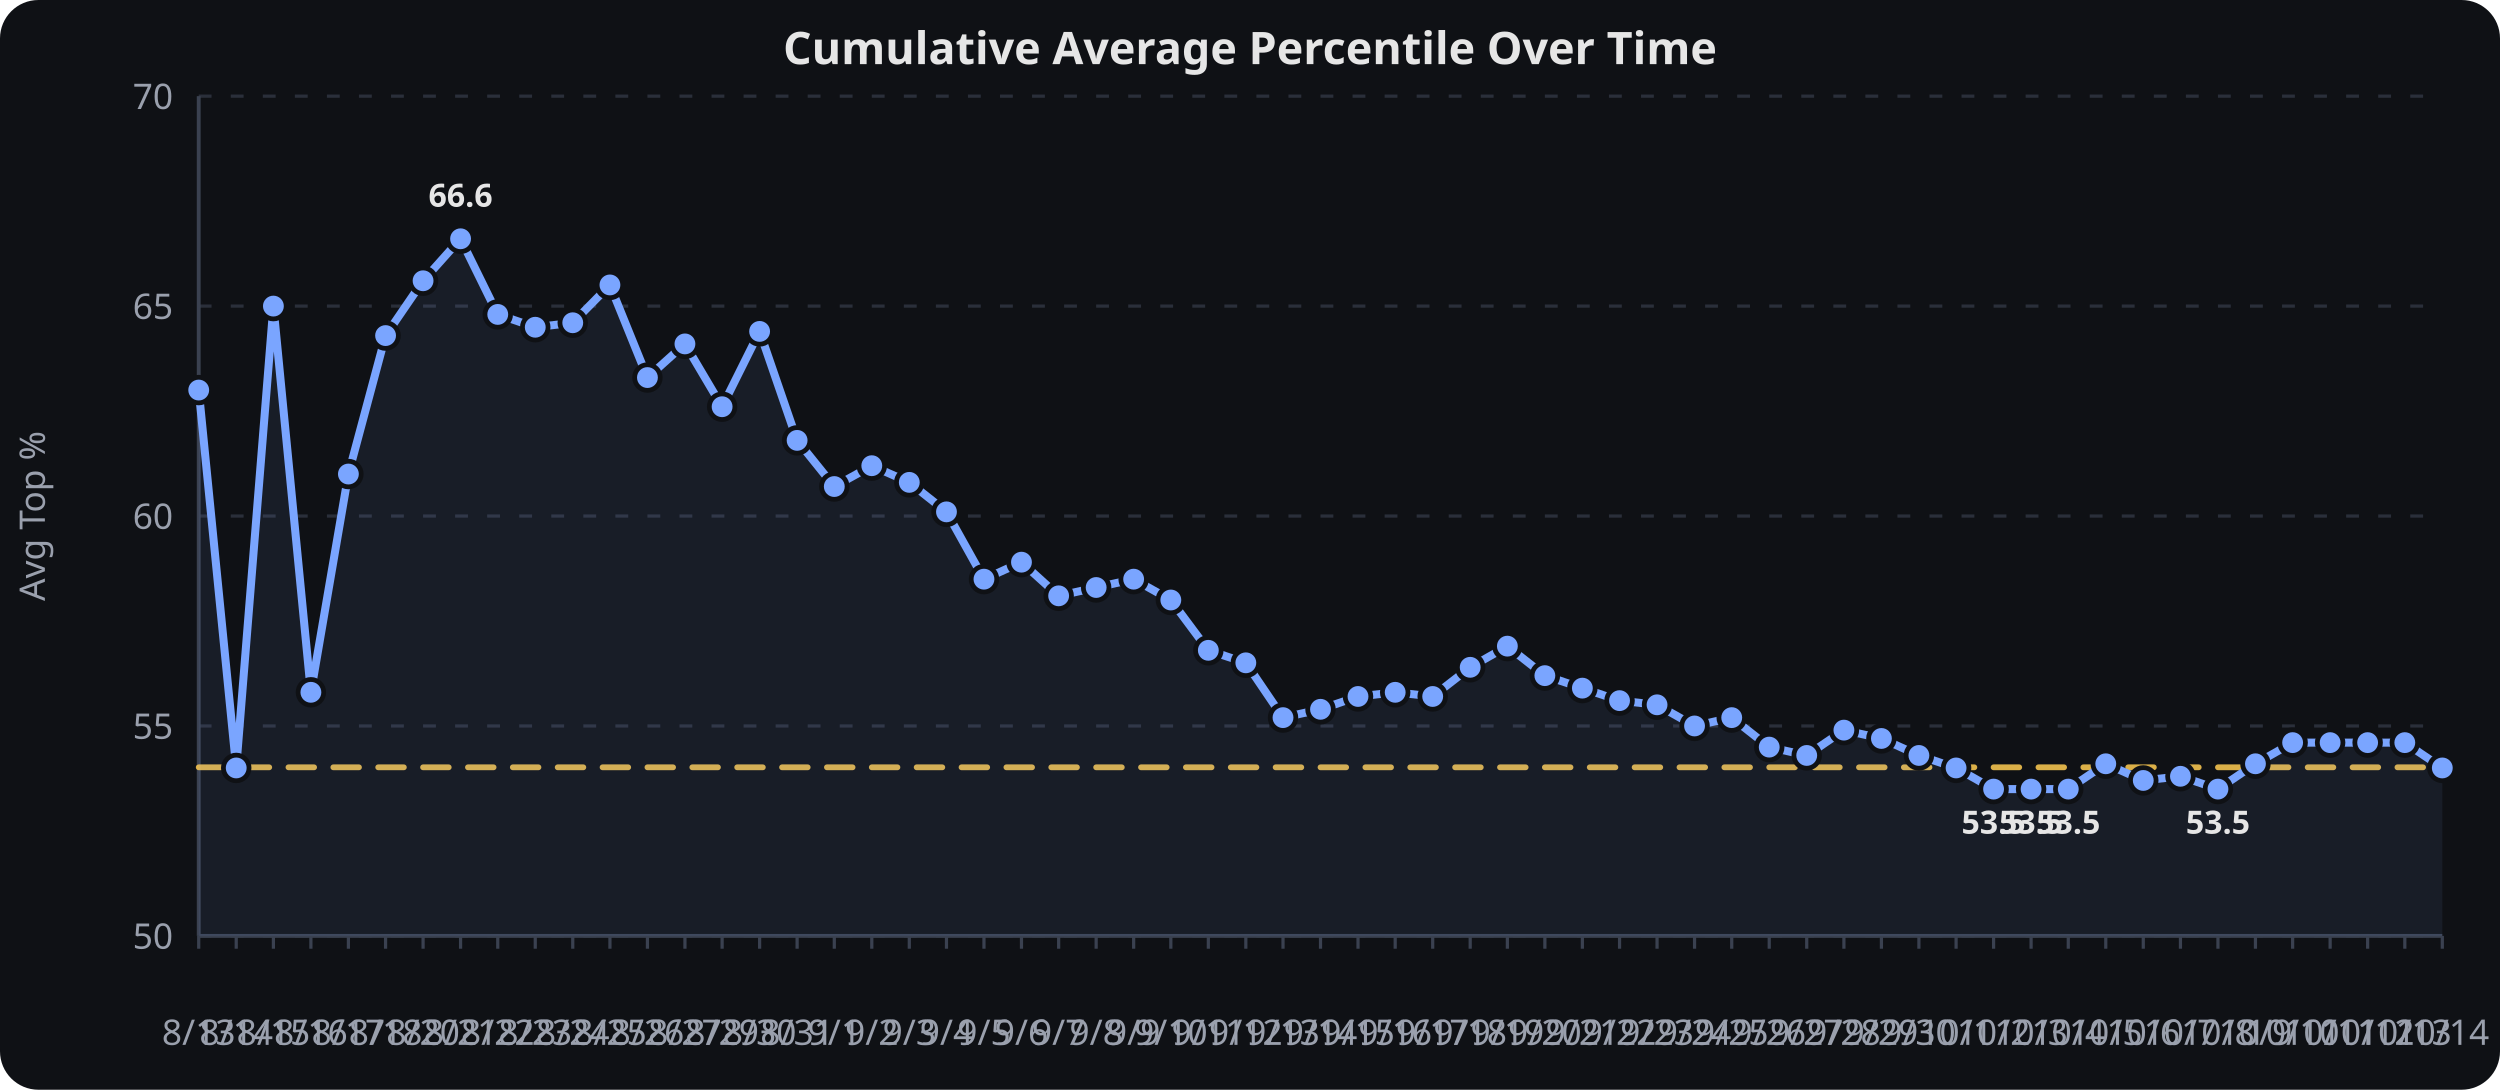
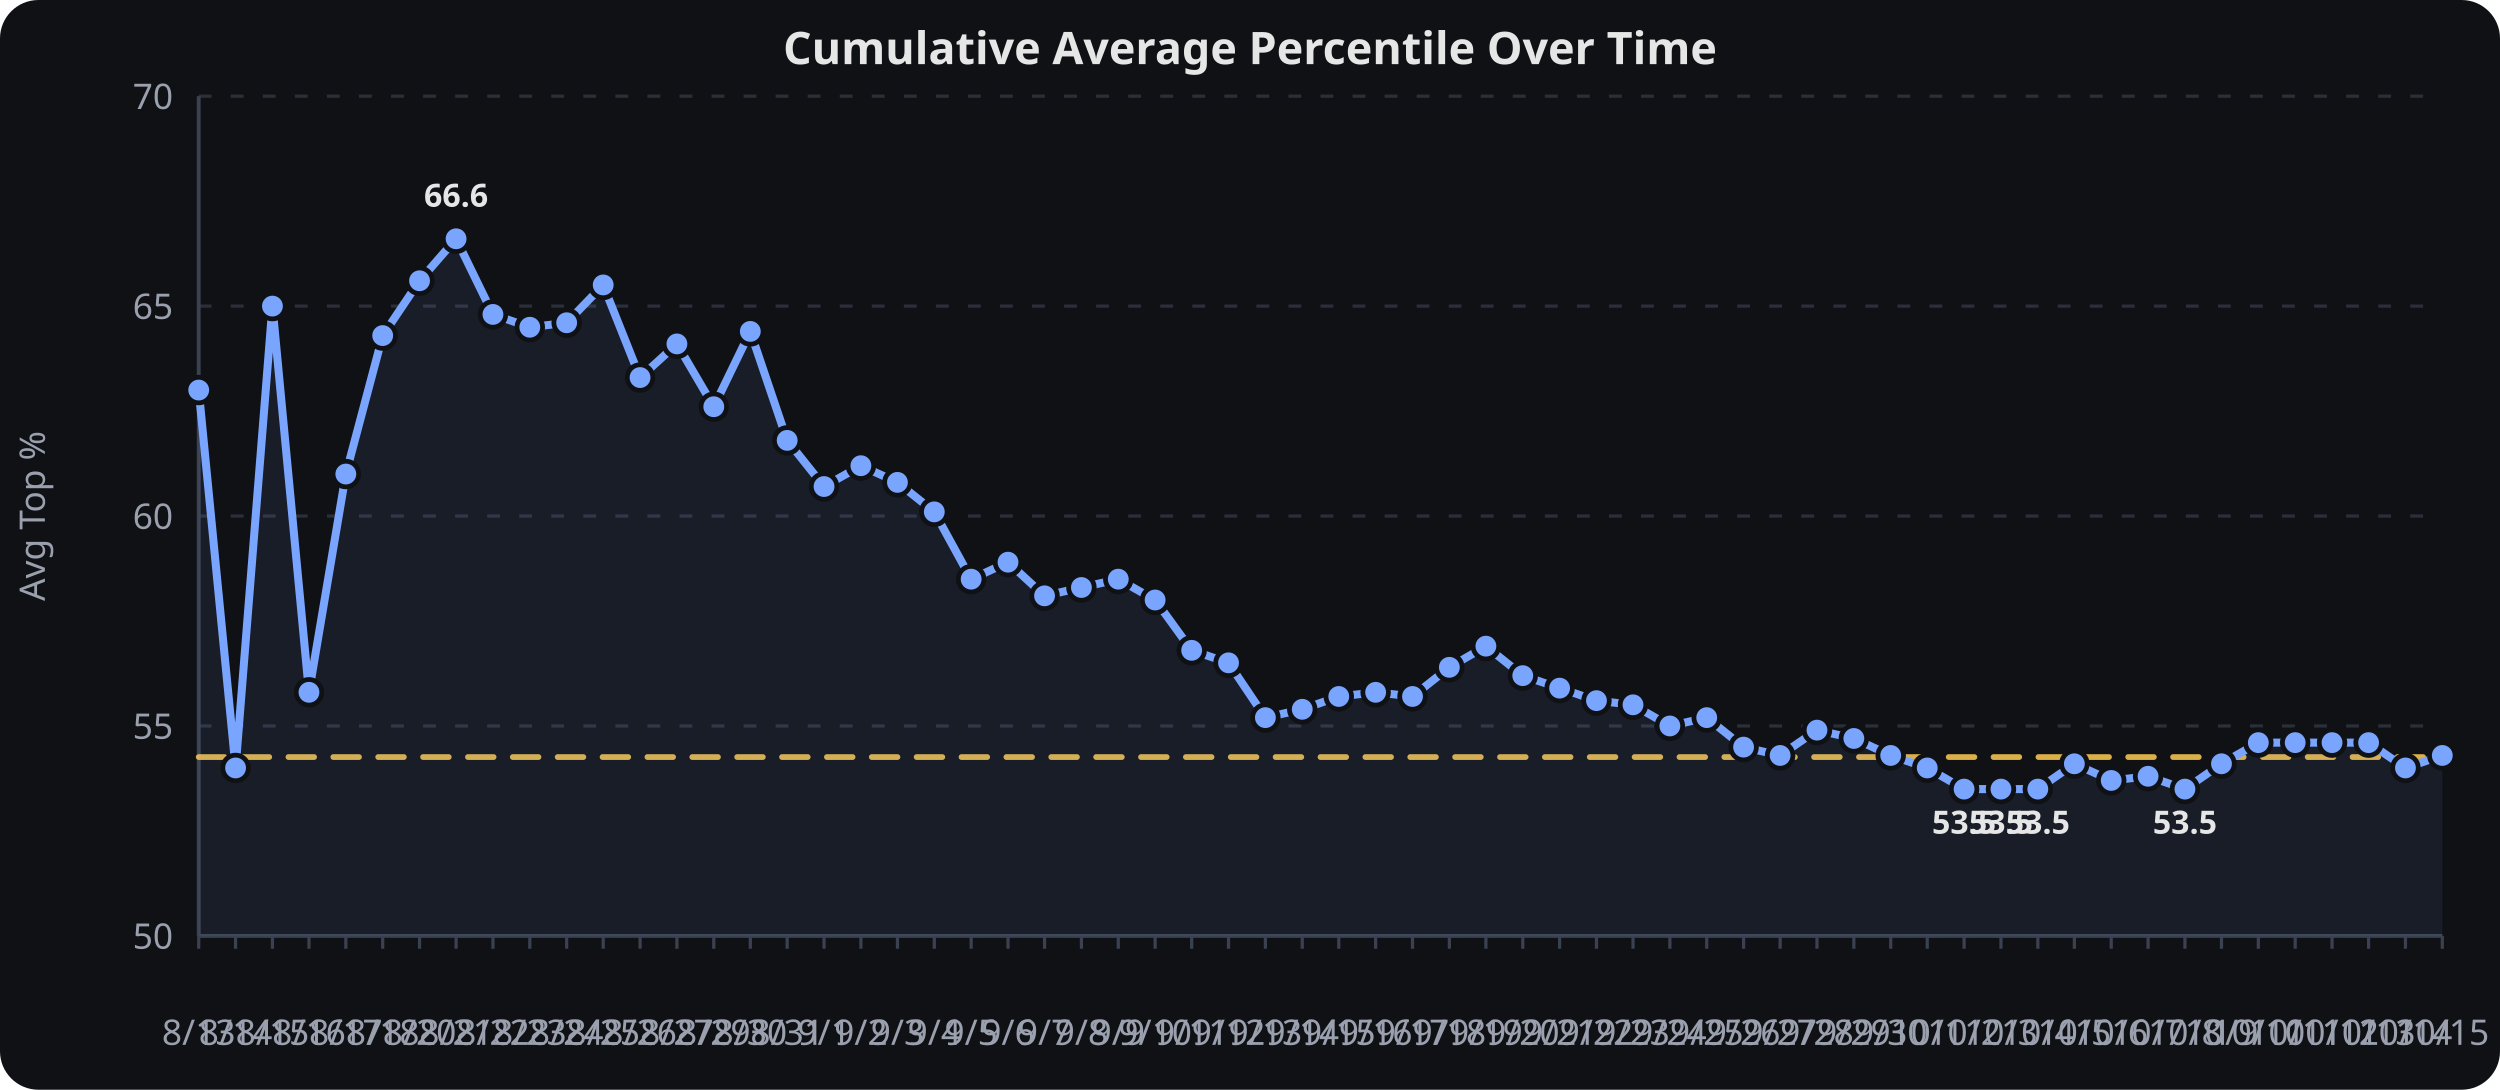
<svg xmlns="http://www.w3.org/2000/svg" viewBox="0 0 780 340" width="100%" height="340" role="img" aria-label="Cumulative Average Percentile Over Time">
  <rect width="780" height="340" fill="#0f1115" rx="12" />
  <text x="390.0" y="20" text-anchor="middle" font-family="sans-serif" font-size="14" font-weight="600" fill="#e6e6e6">Cumulative Average Percentile Over Time</text>
  <line x1="62" x2="762" y1="292.0" y2="292.0" stroke="#2a2f3a" stroke-width="1" stroke-dasharray="4 6" />
  <text x="54" y="296.0" text-anchor="end" font-family="sans-serif" font-size="11" fill="#9aa0ad">50</text>
  <line x1="62" x2="762" y1="226.5" y2="226.5" stroke="#2a2f3a" stroke-width="1" stroke-dasharray="4 6" />
  <text x="54" y="230.5" text-anchor="end" font-family="sans-serif" font-size="11" fill="#9aa0ad">55</text>
  <line x1="62" x2="762" y1="161.0" y2="161.0" stroke="#2a2f3a" stroke-width="1" stroke-dasharray="4 6" />
  <text x="54" y="165.0" text-anchor="end" font-family="sans-serif" font-size="11" fill="#9aa0ad">60</text>
  <line x1="62" x2="762" y1="95.5" y2="95.5" stroke="#2a2f3a" stroke-width="1" stroke-dasharray="4 6" />
  <text x="54" y="99.5" text-anchor="end" font-family="sans-serif" font-size="11" fill="#9aa0ad">65</text>
  <line x1="62" x2="762" y1="30.0" y2="30.0" stroke="#2a2f3a" stroke-width="1" stroke-dasharray="4 6" />
  <text x="54" y="34.0" text-anchor="end" font-family="sans-serif" font-size="11" fill="#9aa0ad">70</text>
  <line x1="62.0" x2="62.0" y1="292" y2="296" stroke="#3a4150" stroke-width="1" />
  <text x="62.0" y="326" text-anchor="middle" font-family="sans-serif" font-size="11" fill="#9aa0ad">8/13</text>
-   <line x1="73.7" x2="73.7" y1="292" y2="296" stroke="#3a4150" stroke-width="1" />
-   <text x="73.7" y="326" text-anchor="middle" font-family="sans-serif" font-size="11" fill="#9aa0ad">8/14</text>
-   <line x1="85.3" x2="85.3" y1="292" y2="296" stroke="#3a4150" stroke-width="1" />
-   <text x="85.3" y="326" text-anchor="middle" font-family="sans-serif" font-size="11" fill="#9aa0ad">8/15</text>
-   <line x1="97.0" x2="97.0" y1="292" y2="296" stroke="#3a4150" stroke-width="1" />
-   <text x="97.0" y="326" text-anchor="middle" font-family="sans-serif" font-size="11" fill="#9aa0ad">8/16</text>
-   <line x1="108.7" x2="108.7" y1="292" y2="296" stroke="#3a4150" stroke-width="1" />
-   <text x="108.7" y="326" text-anchor="middle" font-family="sans-serif" font-size="11" fill="#9aa0ad">8/17</text>
-   <line x1="120.3" x2="120.3" y1="292" y2="296" stroke="#3a4150" stroke-width="1" />
-   <text x="120.3" y="326" text-anchor="middle" font-family="sans-serif" font-size="11" fill="#9aa0ad">8/18</text>
-   <line x1="132.0" x2="132.0" y1="292" y2="296" stroke="#3a4150" stroke-width="1" />
-   <text x="132.0" y="326" text-anchor="middle" font-family="sans-serif" font-size="11" fill="#9aa0ad">8/20</text>
-   <line x1="143.7" x2="143.7" y1="292" y2="296" stroke="#3a4150" stroke-width="1" />
-   <text x="143.7" y="326" text-anchor="middle" font-family="sans-serif" font-size="11" fill="#9aa0ad">8/21</text>
-   <line x1="155.3" x2="155.3" y1="292" y2="296" stroke="#3a4150" stroke-width="1" />
-   <text x="155.3" y="326" text-anchor="middle" font-family="sans-serif" font-size="11" fill="#9aa0ad">8/22</text>
-   <line x1="167.0" x2="167.0" y1="292" y2="296" stroke="#3a4150" stroke-width="1" />
-   <text x="167.0" y="326" text-anchor="middle" font-family="sans-serif" font-size="11" fill="#9aa0ad">8/23</text>
-   <line x1="178.7" x2="178.7" y1="292" y2="296" stroke="#3a4150" stroke-width="1" />
-   <text x="178.7" y="326" text-anchor="middle" font-family="sans-serif" font-size="11" fill="#9aa0ad">8/24</text>
-   <line x1="190.3" x2="190.3" y1="292" y2="296" stroke="#3a4150" stroke-width="1" />
-   <text x="190.3" y="326" text-anchor="middle" font-family="sans-serif" font-size="11" fill="#9aa0ad">8/25</text>
-   <line x1="202.0" x2="202.0" y1="292" y2="296" stroke="#3a4150" stroke-width="1" />
-   <text x="202.0" y="326" text-anchor="middle" font-family="sans-serif" font-size="11" fill="#9aa0ad">8/26</text>
-   <line x1="213.7" x2="213.7" y1="292" y2="296" stroke="#3a4150" stroke-width="1" />
-   <text x="213.7" y="326" text-anchor="middle" font-family="sans-serif" font-size="11" fill="#9aa0ad">8/27</text>
-   <line x1="225.3" x2="225.3" y1="292" y2="296" stroke="#3a4150" stroke-width="1" />
-   <text x="225.3" y="326" text-anchor="middle" font-family="sans-serif" font-size="11" fill="#9aa0ad">8/29</text>
-   <line x1="237.0" x2="237.0" y1="292" y2="296" stroke="#3a4150" stroke-width="1" />
-   <text x="237.0" y="326" text-anchor="middle" font-family="sans-serif" font-size="11" fill="#9aa0ad">8/30</text>
-   <line x1="248.7" x2="248.7" y1="292" y2="296" stroke="#3a4150" stroke-width="1" />
-   <text x="248.7" y="326" text-anchor="middle" font-family="sans-serif" font-size="11" fill="#9aa0ad">8/31</text>
-   <line x1="260.3" x2="260.3" y1="292" y2="296" stroke="#3a4150" stroke-width="1" />
-   <text x="260.3" y="326" text-anchor="middle" font-family="sans-serif" font-size="11" fill="#9aa0ad">9/1</text>
-   <line x1="272.0" x2="272.0" y1="292" y2="296" stroke="#3a4150" stroke-width="1" />
-   <text x="272.0" y="326" text-anchor="middle" font-family="sans-serif" font-size="11" fill="#9aa0ad">9/2</text>
-   <line x1="283.7" x2="283.7" y1="292" y2="296" stroke="#3a4150" stroke-width="1" />
-   <text x="283.7" y="326" text-anchor="middle" font-family="sans-serif" font-size="11" fill="#9aa0ad">9/3</text>
-   <line x1="295.3" x2="295.3" y1="292" y2="296" stroke="#3a4150" stroke-width="1" />
-   <text x="295.3" y="326" text-anchor="middle" font-family="sans-serif" font-size="11" fill="#9aa0ad">9/4</text>
-   <line x1="307.0" x2="307.0" y1="292" y2="296" stroke="#3a4150" stroke-width="1" />
-   <text x="307.0" y="326" text-anchor="middle" font-family="sans-serif" font-size="11" fill="#9aa0ad">9/5</text>
-   <line x1="318.7" x2="318.7" y1="292" y2="296" stroke="#3a4150" stroke-width="1" />
-   <text x="318.7" y="326" text-anchor="middle" font-family="sans-serif" font-size="11" fill="#9aa0ad">9/6</text>
-   <line x1="330.3" x2="330.3" y1="292" y2="296" stroke="#3a4150" stroke-width="1" />
-   <text x="330.3" y="326" text-anchor="middle" font-family="sans-serif" font-size="11" fill="#9aa0ad">9/7</text>
-   <line x1="342.0" x2="342.0" y1="292" y2="296" stroke="#3a4150" stroke-width="1" />
-   <text x="342.0" y="326" text-anchor="middle" font-family="sans-serif" font-size="11" fill="#9aa0ad">9/8</text>
-   <line x1="353.7" x2="353.7" y1="292" y2="296" stroke="#3a4150" stroke-width="1" />
-   <text x="353.7" y="326" text-anchor="middle" font-family="sans-serif" font-size="11" fill="#9aa0ad">9/9</text>
-   <line x1="365.3" x2="365.3" y1="292" y2="296" stroke="#3a4150" stroke-width="1" />
-   <text x="365.3" y="326" text-anchor="middle" font-family="sans-serif" font-size="11" fill="#9aa0ad">9/10</text>
-   <line x1="377.0" x2="377.0" y1="292" y2="296" stroke="#3a4150" stroke-width="1" />
-   <text x="377.0" y="326" text-anchor="middle" font-family="sans-serif" font-size="11" fill="#9aa0ad">9/11</text>
-   <line x1="388.7" x2="388.7" y1="292" y2="296" stroke="#3a4150" stroke-width="1" />
-   <text x="388.7" y="326" text-anchor="middle" font-family="sans-serif" font-size="11" fill="#9aa0ad">9/12</text>
-   <line x1="400.3" x2="400.3" y1="292" y2="296" stroke="#3a4150" stroke-width="1" />
-   <text x="400.3" y="326" text-anchor="middle" font-family="sans-serif" font-size="11" fill="#9aa0ad">9/13</text>
-   <line x1="412.0" x2="412.0" y1="292" y2="296" stroke="#3a4150" stroke-width="1" />
-   <text x="412.0" y="326" text-anchor="middle" font-family="sans-serif" font-size="11" fill="#9aa0ad">9/14</text>
-   <line x1="423.7" x2="423.7" y1="292" y2="296" stroke="#3a4150" stroke-width="1" />
-   <text x="423.7" y="326" text-anchor="middle" font-family="sans-serif" font-size="11" fill="#9aa0ad">9/15</text>
-   <line x1="435.3" x2="435.3" y1="292" y2="296" stroke="#3a4150" stroke-width="1" />
-   <text x="435.3" y="326" text-anchor="middle" font-family="sans-serif" font-size="11" fill="#9aa0ad">9/16</text>
-   <line x1="447.0" x2="447.0" y1="292" y2="296" stroke="#3a4150" stroke-width="1" />
-   <text x="447.0" y="326" text-anchor="middle" font-family="sans-serif" font-size="11" fill="#9aa0ad">9/17</text>
-   <line x1="458.7" x2="458.7" y1="292" y2="296" stroke="#3a4150" stroke-width="1" />
-   <text x="458.7" y="326" text-anchor="middle" font-family="sans-serif" font-size="11" fill="#9aa0ad">9/18</text>
-   <line x1="470.3" x2="470.3" y1="292" y2="296" stroke="#3a4150" stroke-width="1" />
-   <text x="470.3" y="326" text-anchor="middle" font-family="sans-serif" font-size="11" fill="#9aa0ad">9/19</text>
-   <line x1="482.0" x2="482.0" y1="292" y2="296" stroke="#3a4150" stroke-width="1" />
-   <text x="482.0" y="326" text-anchor="middle" font-family="sans-serif" font-size="11" fill="#9aa0ad">9/20</text>
-   <line x1="493.7" x2="493.7" y1="292" y2="296" stroke="#3a4150" stroke-width="1" />
-   <text x="493.7" y="326" text-anchor="middle" font-family="sans-serif" font-size="11" fill="#9aa0ad">9/21</text>
-   <line x1="505.3" x2="505.3" y1="292" y2="296" stroke="#3a4150" stroke-width="1" />
-   <text x="505.3" y="326" text-anchor="middle" font-family="sans-serif" font-size="11" fill="#9aa0ad">9/22</text>
-   <line x1="517.0" x2="517.0" y1="292" y2="296" stroke="#3a4150" stroke-width="1" />
-   <text x="517.0" y="326" text-anchor="middle" font-family="sans-serif" font-size="11" fill="#9aa0ad">9/23</text>
-   <line x1="528.7" x2="528.7" y1="292" y2="296" stroke="#3a4150" stroke-width="1" />
-   <text x="528.7" y="326" text-anchor="middle" font-family="sans-serif" font-size="11" fill="#9aa0ad">9/24</text>
-   <line x1="540.3" x2="540.3" y1="292" y2="296" stroke="#3a4150" stroke-width="1" />
-   <text x="540.3" y="326" text-anchor="middle" font-family="sans-serif" font-size="11" fill="#9aa0ad">9/25</text>
-   <line x1="552.0" x2="552.0" y1="292" y2="296" stroke="#3a4150" stroke-width="1" />
-   <text x="552.0" y="326" text-anchor="middle" font-family="sans-serif" font-size="11" fill="#9aa0ad">9/26</text>
-   <line x1="563.7" x2="563.7" y1="292" y2="296" stroke="#3a4150" stroke-width="1" />
-   <text x="563.7" y="326" text-anchor="middle" font-family="sans-serif" font-size="11" fill="#9aa0ad">9/27</text>
-   <line x1="575.3" x2="575.3" y1="292" y2="296" stroke="#3a4150" stroke-width="1" />
-   <text x="575.3" y="326" text-anchor="middle" font-family="sans-serif" font-size="11" fill="#9aa0ad">9/28</text>
-   <line x1="587.0" x2="587.0" y1="292" y2="296" stroke="#3a4150" stroke-width="1" />
-   <text x="587.0" y="326" text-anchor="middle" font-family="sans-serif" font-size="11" fill="#9aa0ad">9/29</text>
-   <line x1="598.7" x2="598.7" y1="292" y2="296" stroke="#3a4150" stroke-width="1" />
-   <text x="598.7" y="326" text-anchor="middle" font-family="sans-serif" font-size="11" fill="#9aa0ad">9/30</text>
-   <line x1="610.3" x2="610.3" y1="292" y2="296" stroke="#3a4150" stroke-width="1" />
-   <text x="610.3" y="326" text-anchor="middle" font-family="sans-serif" font-size="11" fill="#9aa0ad">10/1</text>
-   <line x1="622.0" x2="622.0" y1="292" y2="296" stroke="#3a4150" stroke-width="1" />
-   <text x="622.0" y="326" text-anchor="middle" font-family="sans-serif" font-size="11" fill="#9aa0ad">10/2</text>
-   <line x1="633.7" x2="633.7" y1="292" y2="296" stroke="#3a4150" stroke-width="1" />
-   <text x="633.7" y="326" text-anchor="middle" font-family="sans-serif" font-size="11" fill="#9aa0ad">10/3</text>
-   <line x1="645.3" x2="645.3" y1="292" y2="296" stroke="#3a4150" stroke-width="1" />
-   <text x="645.3" y="326" text-anchor="middle" font-family="sans-serif" font-size="11" fill="#9aa0ad">10/4</text>
-   <line x1="657.0" x2="657.0" y1="292" y2="296" stroke="#3a4150" stroke-width="1" />
-   <text x="657.0" y="326" text-anchor="middle" font-family="sans-serif" font-size="11" fill="#9aa0ad">10/5</text>
-   <line x1="668.7" x2="668.7" y1="292" y2="296" stroke="#3a4150" stroke-width="1" />
-   <text x="668.7" y="326" text-anchor="middle" font-family="sans-serif" font-size="11" fill="#9aa0ad">10/6</text>
-   <line x1="680.3" x2="680.3" y1="292" y2="296" stroke="#3a4150" stroke-width="1" />
-   <text x="680.3" y="326" text-anchor="middle" font-family="sans-serif" font-size="11" fill="#9aa0ad">10/7</text>
-   <line x1="692.0" x2="692.0" y1="292" y2="296" stroke="#3a4150" stroke-width="1" />
-   <text x="692.0" y="326" text-anchor="middle" font-family="sans-serif" font-size="11" fill="#9aa0ad">10/8</text>
-   <line x1="703.7" x2="703.7" y1="292" y2="296" stroke="#3a4150" stroke-width="1" />
-   <text x="703.7" y="326" text-anchor="middle" font-family="sans-serif" font-size="11" fill="#9aa0ad">10/9</text>
-   <line x1="715.3" x2="715.3" y1="292" y2="296" stroke="#3a4150" stroke-width="1" />
-   <text x="715.3" y="326" text-anchor="middle" font-family="sans-serif" font-size="11" fill="#9aa0ad">10/10</text>
-   <line x1="727.0" x2="727.0" y1="292" y2="296" stroke="#3a4150" stroke-width="1" />
-   <text x="727.0" y="326" text-anchor="middle" font-family="sans-serif" font-size="11" fill="#9aa0ad">10/11</text>
-   <line x1="738.7" x2="738.7" y1="292" y2="296" stroke="#3a4150" stroke-width="1" />
-   <text x="738.7" y="326" text-anchor="middle" font-family="sans-serif" font-size="11" fill="#9aa0ad">10/12</text>
-   <line x1="750.3" x2="750.3" y1="292" y2="296" stroke="#3a4150" stroke-width="1" />
-   <text x="750.3" y="326" text-anchor="middle" font-family="sans-serif" font-size="11" fill="#9aa0ad">10/13</text>
+   <line x1="73.5" x2="73.5" y1="292" y2="296" stroke="#3a4150" stroke-width="1" />
+   <text x="73.5" y="326" text-anchor="middle" font-family="sans-serif" font-size="11" fill="#9aa0ad">8/14</text>
+   <line x1="85.0" x2="85.0" y1="292" y2="296" stroke="#3a4150" stroke-width="1" />
+   <text x="85.0" y="326" text-anchor="middle" font-family="sans-serif" font-size="11" fill="#9aa0ad">8/15</text>
+   <line x1="96.4" x2="96.4" y1="292" y2="296" stroke="#3a4150" stroke-width="1" />
+   <text x="96.4" y="326" text-anchor="middle" font-family="sans-serif" font-size="11" fill="#9aa0ad">8/16</text>
+   <line x1="107.9" x2="107.9" y1="292" y2="296" stroke="#3a4150" stroke-width="1" />
+   <text x="107.9" y="326" text-anchor="middle" font-family="sans-serif" font-size="11" fill="#9aa0ad">8/17</text>
+   <line x1="119.4" x2="119.4" y1="292" y2="296" stroke="#3a4150" stroke-width="1" />
+   <text x="119.4" y="326" text-anchor="middle" font-family="sans-serif" font-size="11" fill="#9aa0ad">8/18</text>
+   <line x1="130.9" x2="130.9" y1="292" y2="296" stroke="#3a4150" stroke-width="1" />
+   <text x="130.9" y="326" text-anchor="middle" font-family="sans-serif" font-size="11" fill="#9aa0ad">8/20</text>
+   <line x1="142.3" x2="142.3" y1="292" y2="296" stroke="#3a4150" stroke-width="1" />
+   <text x="142.3" y="326" text-anchor="middle" font-family="sans-serif" font-size="11" fill="#9aa0ad">8/21</text>
+   <line x1="153.8" x2="153.8" y1="292" y2="296" stroke="#3a4150" stroke-width="1" />
+   <text x="153.8" y="326" text-anchor="middle" font-family="sans-serif" font-size="11" fill="#9aa0ad">8/22</text>
+   <line x1="165.3" x2="165.3" y1="292" y2="296" stroke="#3a4150" stroke-width="1" />
+   <text x="165.3" y="326" text-anchor="middle" font-family="sans-serif" font-size="11" fill="#9aa0ad">8/23</text>
+   <line x1="176.8" x2="176.8" y1="292" y2="296" stroke="#3a4150" stroke-width="1" />
+   <text x="176.8" y="326" text-anchor="middle" font-family="sans-serif" font-size="11" fill="#9aa0ad">8/24</text>
+   <line x1="188.2" x2="188.2" y1="292" y2="296" stroke="#3a4150" stroke-width="1" />
+   <text x="188.2" y="326" text-anchor="middle" font-family="sans-serif" font-size="11" fill="#9aa0ad">8/25</text>
+   <line x1="199.7" x2="199.7" y1="292" y2="296" stroke="#3a4150" stroke-width="1" />
+   <text x="199.7" y="326" text-anchor="middle" font-family="sans-serif" font-size="11" fill="#9aa0ad">8/26</text>
+   <line x1="211.2" x2="211.2" y1="292" y2="296" stroke="#3a4150" stroke-width="1" />
+   <text x="211.2" y="326" text-anchor="middle" font-family="sans-serif" font-size="11" fill="#9aa0ad">8/27</text>
+   <line x1="222.7" x2="222.7" y1="292" y2="296" stroke="#3a4150" stroke-width="1" />
+   <text x="222.7" y="326" text-anchor="middle" font-family="sans-serif" font-size="11" fill="#9aa0ad">8/29</text>
+   <line x1="234.1" x2="234.1" y1="292" y2="296" stroke="#3a4150" stroke-width="1" />
+   <text x="234.1" y="326" text-anchor="middle" font-family="sans-serif" font-size="11" fill="#9aa0ad">8/30</text>
+   <line x1="245.6" x2="245.6" y1="292" y2="296" stroke="#3a4150" stroke-width="1" />
+   <text x="245.6" y="326" text-anchor="middle" font-family="sans-serif" font-size="11" fill="#9aa0ad">8/31</text>
+   <line x1="257.1" x2="257.1" y1="292" y2="296" stroke="#3a4150" stroke-width="1" />
+   <text x="257.1" y="326" text-anchor="middle" font-family="sans-serif" font-size="11" fill="#9aa0ad">9/1</text>
+   <line x1="268.6" x2="268.6" y1="292" y2="296" stroke="#3a4150" stroke-width="1" />
+   <text x="268.6" y="326" text-anchor="middle" font-family="sans-serif" font-size="11" fill="#9aa0ad">9/2</text>
+   <line x1="280.0" x2="280.0" y1="292" y2="296" stroke="#3a4150" stroke-width="1" />
+   <text x="280.0" y="326" text-anchor="middle" font-family="sans-serif" font-size="11" fill="#9aa0ad">9/3</text>
+   <line x1="291.5" x2="291.5" y1="292" y2="296" stroke="#3a4150" stroke-width="1" />
+   <text x="291.5" y="326" text-anchor="middle" font-family="sans-serif" font-size="11" fill="#9aa0ad">9/4</text>
+   <line x1="303.0" x2="303.0" y1="292" y2="296" stroke="#3a4150" stroke-width="1" />
+   <text x="303.0" y="326" text-anchor="middle" font-family="sans-serif" font-size="11" fill="#9aa0ad">9/5</text>
+   <line x1="314.5" x2="314.5" y1="292" y2="296" stroke="#3a4150" stroke-width="1" />
+   <text x="314.5" y="326" text-anchor="middle" font-family="sans-serif" font-size="11" fill="#9aa0ad">9/6</text>
+   <line x1="325.9" x2="325.9" y1="292" y2="296" stroke="#3a4150" stroke-width="1" />
+   <text x="325.9" y="326" text-anchor="middle" font-family="sans-serif" font-size="11" fill="#9aa0ad">9/7</text>
+   <line x1="337.4" x2="337.4" y1="292" y2="296" stroke="#3a4150" stroke-width="1" />
+   <text x="337.4" y="326" text-anchor="middle" font-family="sans-serif" font-size="11" fill="#9aa0ad">9/8</text>
+   <line x1="348.9" x2="348.9" y1="292" y2="296" stroke="#3a4150" stroke-width="1" />
+   <text x="348.9" y="326" text-anchor="middle" font-family="sans-serif" font-size="11" fill="#9aa0ad">9/9</text>
+   <line x1="360.4" x2="360.4" y1="292" y2="296" stroke="#3a4150" stroke-width="1" />
+   <text x="360.4" y="326" text-anchor="middle" font-family="sans-serif" font-size="11" fill="#9aa0ad">9/10</text>
+   <line x1="371.8" x2="371.8" y1="292" y2="296" stroke="#3a4150" stroke-width="1" />
+   <text x="371.8" y="326" text-anchor="middle" font-family="sans-serif" font-size="11" fill="#9aa0ad">9/11</text>
+   <line x1="383.3" x2="383.3" y1="292" y2="296" stroke="#3a4150" stroke-width="1" />
+   <text x="383.3" y="326" text-anchor="middle" font-family="sans-serif" font-size="11" fill="#9aa0ad">9/12</text>
+   <line x1="394.8" x2="394.8" y1="292" y2="296" stroke="#3a4150" stroke-width="1" />
+   <text x="394.8" y="326" text-anchor="middle" font-family="sans-serif" font-size="11" fill="#9aa0ad">9/13</text>
+   <line x1="406.3" x2="406.3" y1="292" y2="296" stroke="#3a4150" stroke-width="1" />
+   <text x="406.3" y="326" text-anchor="middle" font-family="sans-serif" font-size="11" fill="#9aa0ad">9/14</text>
+   <line x1="417.7" x2="417.7" y1="292" y2="296" stroke="#3a4150" stroke-width="1" />
+   <text x="417.7" y="326" text-anchor="middle" font-family="sans-serif" font-size="11" fill="#9aa0ad">9/15</text>
+   <line x1="429.2" x2="429.2" y1="292" y2="296" stroke="#3a4150" stroke-width="1" />
+   <text x="429.2" y="326" text-anchor="middle" font-family="sans-serif" font-size="11" fill="#9aa0ad">9/16</text>
+   <line x1="440.7" x2="440.7" y1="292" y2="296" stroke="#3a4150" stroke-width="1" />
+   <text x="440.7" y="326" text-anchor="middle" font-family="sans-serif" font-size="11" fill="#9aa0ad">9/17</text>
+   <line x1="452.2" x2="452.2" y1="292" y2="296" stroke="#3a4150" stroke-width="1" />
+   <text x="452.2" y="326" text-anchor="middle" font-family="sans-serif" font-size="11" fill="#9aa0ad">9/18</text>
+   <line x1="463.6" x2="463.6" y1="292" y2="296" stroke="#3a4150" stroke-width="1" />
+   <text x="463.6" y="326" text-anchor="middle" font-family="sans-serif" font-size="11" fill="#9aa0ad">9/19</text>
+   <line x1="475.1" x2="475.1" y1="292" y2="296" stroke="#3a4150" stroke-width="1" />
+   <text x="475.1" y="326" text-anchor="middle" font-family="sans-serif" font-size="11" fill="#9aa0ad">9/20</text>
+   <line x1="486.6" x2="486.6" y1="292" y2="296" stroke="#3a4150" stroke-width="1" />
+   <text x="486.6" y="326" text-anchor="middle" font-family="sans-serif" font-size="11" fill="#9aa0ad">9/21</text>
+   <line x1="498.1" x2="498.1" y1="292" y2="296" stroke="#3a4150" stroke-width="1" />
+   <text x="498.1" y="326" text-anchor="middle" font-family="sans-serif" font-size="11" fill="#9aa0ad">9/22</text>
+   <line x1="509.5" x2="509.5" y1="292" y2="296" stroke="#3a4150" stroke-width="1" />
+   <text x="509.5" y="326" text-anchor="middle" font-family="sans-serif" font-size="11" fill="#9aa0ad">9/23</text>
+   <line x1="521.0" x2="521.0" y1="292" y2="296" stroke="#3a4150" stroke-width="1" />
+   <text x="521.0" y="326" text-anchor="middle" font-family="sans-serif" font-size="11" fill="#9aa0ad">9/24</text>
+   <line x1="532.5" x2="532.5" y1="292" y2="296" stroke="#3a4150" stroke-width="1" />
+   <text x="532.5" y="326" text-anchor="middle" font-family="sans-serif" font-size="11" fill="#9aa0ad">9/25</text>
+   <line x1="544.0" x2="544.0" y1="292" y2="296" stroke="#3a4150" stroke-width="1" />
+   <text x="544.0" y="326" text-anchor="middle" font-family="sans-serif" font-size="11" fill="#9aa0ad">9/26</text>
+   <line x1="555.4" x2="555.4" y1="292" y2="296" stroke="#3a4150" stroke-width="1" />
+   <text x="555.4" y="326" text-anchor="middle" font-family="sans-serif" font-size="11" fill="#9aa0ad">9/27</text>
+   <line x1="566.9" x2="566.9" y1="292" y2="296" stroke="#3a4150" stroke-width="1" />
+   <text x="566.9" y="326" text-anchor="middle" font-family="sans-serif" font-size="11" fill="#9aa0ad">9/28</text>
+   <line x1="578.4" x2="578.4" y1="292" y2="296" stroke="#3a4150" stroke-width="1" />
+   <text x="578.4" y="326" text-anchor="middle" font-family="sans-serif" font-size="11" fill="#9aa0ad">9/29</text>
+   <line x1="589.9" x2="589.9" y1="292" y2="296" stroke="#3a4150" stroke-width="1" />
+   <text x="589.9" y="326" text-anchor="middle" font-family="sans-serif" font-size="11" fill="#9aa0ad">9/30</text>
+   <line x1="601.3" x2="601.3" y1="292" y2="296" stroke="#3a4150" stroke-width="1" />
+   <text x="601.3" y="326" text-anchor="middle" font-family="sans-serif" font-size="11" fill="#9aa0ad">10/1</text>
+   <line x1="612.8" x2="612.8" y1="292" y2="296" stroke="#3a4150" stroke-width="1" />
+   <text x="612.8" y="326" text-anchor="middle" font-family="sans-serif" font-size="11" fill="#9aa0ad">10/2</text>
+   <line x1="624.3" x2="624.3" y1="292" y2="296" stroke="#3a4150" stroke-width="1" />
+   <text x="624.3" y="326" text-anchor="middle" font-family="sans-serif" font-size="11" fill="#9aa0ad">10/3</text>
+   <line x1="635.8" x2="635.8" y1="292" y2="296" stroke="#3a4150" stroke-width="1" />
+   <text x="635.8" y="326" text-anchor="middle" font-family="sans-serif" font-size="11" fill="#9aa0ad">10/4</text>
+   <line x1="647.2" x2="647.2" y1="292" y2="296" stroke="#3a4150" stroke-width="1" />
+   <text x="647.2" y="326" text-anchor="middle" font-family="sans-serif" font-size="11" fill="#9aa0ad">10/5</text>
+   <line x1="658.7" x2="658.7" y1="292" y2="296" stroke="#3a4150" stroke-width="1" />
+   <text x="658.7" y="326" text-anchor="middle" font-family="sans-serif" font-size="11" fill="#9aa0ad">10/6</text>
+   <line x1="670.2" x2="670.2" y1="292" y2="296" stroke="#3a4150" stroke-width="1" />
+   <text x="670.2" y="326" text-anchor="middle" font-family="sans-serif" font-size="11" fill="#9aa0ad">10/7</text>
+   <line x1="681.7" x2="681.7" y1="292" y2="296" stroke="#3a4150" stroke-width="1" />
+   <text x="681.7" y="326" text-anchor="middle" font-family="sans-serif" font-size="11" fill="#9aa0ad">10/8</text>
+   <line x1="693.1" x2="693.1" y1="292" y2="296" stroke="#3a4150" stroke-width="1" />
+   <text x="693.1" y="326" text-anchor="middle" font-family="sans-serif" font-size="11" fill="#9aa0ad">10/9</text>
+   <line x1="704.6" x2="704.6" y1="292" y2="296" stroke="#3a4150" stroke-width="1" />
+   <text x="704.6" y="326" text-anchor="middle" font-family="sans-serif" font-size="11" fill="#9aa0ad">10/10</text>
+   <line x1="716.1" x2="716.1" y1="292" y2="296" stroke="#3a4150" stroke-width="1" />
+   <text x="716.1" y="326" text-anchor="middle" font-family="sans-serif" font-size="11" fill="#9aa0ad">10/11</text>
+   <line x1="727.6" x2="727.6" y1="292" y2="296" stroke="#3a4150" stroke-width="1" />
+   <text x="727.6" y="326" text-anchor="middle" font-family="sans-serif" font-size="11" fill="#9aa0ad">10/12</text>
+   <line x1="739.0" x2="739.0" y1="292" y2="296" stroke="#3a4150" stroke-width="1" />
+   <text x="739.0" y="326" text-anchor="middle" font-family="sans-serif" font-size="11" fill="#9aa0ad">10/13</text>
+   <line x1="750.5" x2="750.5" y1="292" y2="296" stroke="#3a4150" stroke-width="1" />
+   <text x="750.5" y="326" text-anchor="middle" font-family="sans-serif" font-size="11" fill="#9aa0ad">10/14</text>
  <line x1="762.0" x2="762.0" y1="292" y2="296" stroke="#3a4150" stroke-width="1" />
-   <text x="762.0" y="326" text-anchor="middle" font-family="sans-serif" font-size="11" fill="#9aa0ad">10/14</text>
+   <text x="762.0" y="326" text-anchor="middle" font-family="sans-serif" font-size="11" fill="#9aa0ad">10/15</text>
  <line x1="62" x2="62" y1="30" y2="292" stroke="#3a4150" stroke-width="1.2" />
  <line x1="62" x2="762" y1="292" y2="292" stroke="#3a4150" stroke-width="1.2" />
  <text x="14" y="161.0" text-anchor="middle" transform="rotate(-90,14,161.0)" font-family="sans-serif" font-size="11" fill="#9aa0ad">Avg Top %</text>
-   <path d="M 62.0,239.4 L 73.7,239.4 L 85.3,239.4 L 97.0,239.4 L 108.7,239.4 L 120.3,239.4 L 132.0,239.4 L 143.7,239.4 L 155.3,239.4 L 167.0,239.4 L 178.7,239.4 L 190.3,239.4 L 202.0,239.4 L 213.7,239.4 L 225.3,239.4 L 237.0,239.4 L 248.7,239.4 L 260.3,239.4 L 272.0,239.4 L 283.7,239.4 L 295.3,239.4 L 307.0,239.4 L 318.7,239.4 L 330.3,239.4 L 342.0,239.4 L 353.7,239.4 L 365.3,239.4 L 377.0,239.4 L 388.7,239.4 L 400.3,239.4 L 412.0,239.4 L 423.7,239.4 L 435.3,239.4 L 447.0,239.4 L 458.7,239.4 L 470.3,239.4 L 482.0,239.4 L 493.7,239.4 L 505.3,239.4 L 517.0,239.4 L 528.7,239.4 L 540.3,239.4 L 552.0,239.4 L 563.7,239.4 L 575.3,239.4 L 587.0,239.4 L 598.7,239.4 L 610.3,239.4 L 622.0,239.4 L 633.7,239.4 L 645.3,239.4 L 657.0,239.4 L 668.7,239.4 L 680.3,239.4 L 692.0,239.4 L 703.7,239.4 L 715.3,239.4 L 727.0,239.4 L 738.7,239.4 L 750.3,239.4 L 762.0,239.4" fill="none" stroke="#f2c14e" stroke-width="1.8" opacity="0.9" stroke-dasharray="8 6" stroke-linecap="round" stroke-linejoin="round" />
-   <path d="M 62.0,121.7 L 73.7,239.6 L 85.3,95.5 L 97.0,216.0 L 108.7,147.9 L 120.3,104.7 L 132.0,87.6 L 143.7,74.5 L 155.3,98.1 L 167.0,102.1 L 178.7,100.7 L 190.3,88.9 L 202.0,117.8 L 213.7,107.3 L 225.3,126.9 L 237.0,103.4 L 248.7,137.4 L 260.3,151.8 L 272.0,145.3 L 283.7,150.5 L 295.3,159.7 L 307.0,180.7 L 318.7,175.4 L 330.3,185.9 L 342.0,183.3 L 353.7,180.7 L 365.3,187.2 L 377.0,202.9 L 388.7,206.8 L 400.3,223.9 L 412.0,221.3 L 423.7,217.3 L 435.3,216.0 L 447.0,217.3 L 458.7,208.2 L 470.3,201.6 L 482.0,210.8 L 493.7,214.7 L 505.3,218.6 L 517.0,219.9 L 528.7,226.5 L 540.3,223.9 L 552.0,233.1 L 563.7,235.7 L 575.3,227.8 L 587.0,230.4 L 598.7,235.7 L 610.3,239.6 L 622.0,246.2 L 633.7,246.2 L 645.3,246.2 L 657.0,238.3 L 668.7,243.5 L 680.3,242.2 L 692.0,246.2 L 703.7,238.3 L 715.3,231.7 L 727.0,231.7 L 738.7,231.7 L 750.3,231.7 L 762.0,239.6" fill="none" stroke="#7aa5ff" stroke-width="2.5" stroke-linecap="round" stroke-linejoin="round" />
-   <path d="M 62.0,121.7 L 73.7,239.6 L 85.3,95.5 L 97.0,216.0 L 108.7,147.9 L 120.3,104.7 L 132.0,87.6 L 143.7,74.5 L 155.3,98.1 L 167.0,102.1 L 178.7,100.7 L 190.3,88.9 L 202.0,117.8 L 213.7,107.3 L 225.3,126.9 L 237.0,103.4 L 248.7,137.4 L 260.3,151.8 L 272.0,145.3 L 283.7,150.5 L 295.3,159.7 L 307.0,180.7 L 318.7,175.4 L 330.3,185.9 L 342.0,183.3 L 353.7,180.7 L 365.3,187.2 L 377.0,202.9 L 388.7,206.8 L 400.3,223.9 L 412.0,221.3 L 423.7,217.3 L 435.3,216.0 L 447.0,217.3 L 458.7,208.2 L 470.3,201.6 L 482.0,210.8 L 493.7,214.7 L 505.3,218.6 L 517.0,219.9 L 528.7,226.5 L 540.3,223.9 L 552.0,233.1 L 563.7,235.7 L 575.3,227.8 L 587.0,230.4 L 598.7,235.7 L 610.3,239.6 L 622.0,246.2 L 633.7,246.2 L 645.3,246.2 L 657.0,238.3 L 668.7,243.5 L 680.3,242.2 L 692.0,246.2 L 703.7,238.3 L 715.3,231.7 L 727.0,231.7 L 738.7,231.7 L 750.3,231.7 L 762.0,239.6 L 762.0,292.0 L 62.0,292.0 Z" fill="#7aa5ff" opacity="0.08" />
+   <path d="M 62.0,236.2 L 73.5,236.2 L 85.0,236.2 L 96.4,236.2 L 107.9,236.2 L 119.4,236.2 L 130.9,236.2 L 142.3,236.2 L 153.8,236.2 L 165.3,236.2 L 176.8,236.2 L 188.2,236.2 L 199.7,236.2 L 211.2,236.2 L 222.7,236.2 L 234.1,236.2 L 245.6,236.2 L 257.1,236.2 L 268.6,236.2 L 280.0,236.2 L 291.5,236.2 L 303.0,236.2 L 314.5,236.2 L 325.9,236.2 L 337.4,236.2 L 348.9,236.2 L 360.4,236.2 L 371.8,236.2 L 383.3,236.2 L 394.8,236.2 L 406.3,236.2 L 417.7,236.2 L 429.2,236.2 L 440.7,236.2 L 452.2,236.2 L 463.6,236.2 L 475.1,236.2 L 486.6,236.2 L 498.1,236.2 L 509.5,236.2 L 521.0,236.2 L 532.5,236.2 L 544.0,236.2 L 555.4,236.2 L 566.9,236.2 L 578.4,236.2 L 589.9,236.2 L 601.3,236.2 L 612.8,236.2 L 624.3,236.2 L 635.8,236.2 L 647.2,236.2 L 658.7,236.2 L 670.2,236.2 L 681.7,236.2 L 693.1,236.2 L 704.6,236.2 L 716.1,236.2 L 727.6,236.2 L 739.0,236.2 L 750.5,236.2 L 762.0,236.2" fill="none" stroke="#f2c14e" stroke-width="1.8" opacity="0.9" stroke-dasharray="8 6" stroke-linecap="round" stroke-linejoin="round" />
+   <path d="M 62.0,121.7 L 73.5,239.6 L 85.0,95.5 L 96.4,216.0 L 107.9,147.9 L 119.4,104.7 L 130.9,87.6 L 142.3,74.5 L 153.8,98.1 L 165.3,102.1 L 176.8,100.7 L 188.2,88.9 L 199.7,117.8 L 211.2,107.3 L 222.7,126.9 L 234.1,103.4 L 245.6,137.4 L 257.1,151.8 L 268.6,145.3 L 280.0,150.5 L 291.5,159.7 L 303.0,180.7 L 314.5,175.4 L 325.9,185.9 L 337.4,183.3 L 348.9,180.7 L 360.4,187.2 L 371.8,202.9 L 383.3,206.8 L 394.8,223.9 L 406.3,221.3 L 417.7,217.3 L 429.2,216.0 L 440.7,217.3 L 452.2,208.2 L 463.6,201.6 L 475.1,210.8 L 486.6,214.7 L 498.1,218.6 L 509.5,219.9 L 521.0,226.5 L 532.5,223.9 L 544.0,233.1 L 555.4,235.7 L 566.9,227.8 L 578.4,230.4 L 589.9,235.7 L 601.3,239.6 L 612.8,246.2 L 624.3,246.2 L 635.8,246.2 L 647.2,238.3 L 658.7,243.5 L 670.2,242.2 L 681.7,246.2 L 693.1,238.3 L 704.6,231.7 L 716.1,231.7 L 727.6,231.7 L 739.0,231.7 L 750.5,239.6 L 762.0,235.7" fill="none" stroke="#7aa5ff" stroke-width="2.5" stroke-linecap="round" stroke-linejoin="round" />
+   <path d="M 62.0,121.7 L 73.5,239.6 L 85.0,95.5 L 96.4,216.0 L 107.9,147.9 L 119.4,104.7 L 130.9,87.6 L 142.3,74.5 L 153.8,98.1 L 165.3,102.1 L 176.8,100.7 L 188.2,88.9 L 199.7,117.8 L 211.2,107.3 L 222.7,126.9 L 234.1,103.4 L 245.6,137.4 L 257.1,151.8 L 268.6,145.3 L 280.0,150.5 L 291.5,159.7 L 303.0,180.7 L 314.5,175.4 L 325.9,185.9 L 337.4,183.3 L 348.9,180.7 L 360.4,187.2 L 371.8,202.9 L 383.3,206.8 L 394.8,223.9 L 406.3,221.3 L 417.7,217.3 L 429.2,216.0 L 440.7,217.3 L 452.2,208.2 L 463.6,201.6 L 475.1,210.8 L 486.6,214.7 L 498.1,218.6 L 509.5,219.9 L 521.0,226.5 L 532.5,223.9 L 544.0,233.1 L 555.4,235.7 L 566.9,227.8 L 578.4,230.4 L 589.9,235.7 L 601.3,239.6 L 612.8,246.2 L 624.3,246.2 L 635.8,246.2 L 647.2,238.3 L 658.7,243.5 L 670.2,242.2 L 681.7,246.2 L 693.1,238.3 L 704.6,231.7 L 716.1,231.7 L 727.6,231.7 L 739.0,231.7 L 750.5,239.6 L 762.0,235.7 L 762.0,292.0 L 62.0,292.0 Z" fill="#7aa5ff" opacity="0.08" />
  <circle cx="62.0" cy="121.7" r="4" fill="#7aa5ff" stroke="#0f1115" stroke-width="1.5" />
-   <circle cx="73.7" cy="239.6" r="4" fill="#7aa5ff" stroke="#0f1115" stroke-width="1.5" />
-   <circle cx="85.3" cy="95.5" r="4" fill="#7aa5ff" stroke="#0f1115" stroke-width="1.5" />
-   <circle cx="97.0" cy="216.0" r="4" fill="#7aa5ff" stroke="#0f1115" stroke-width="1.5" />
-   <circle cx="108.7" cy="147.9" r="4" fill="#7aa5ff" stroke="#0f1115" stroke-width="1.5" />
-   <circle cx="120.3" cy="104.7" r="4" fill="#7aa5ff" stroke="#0f1115" stroke-width="1.5" />
-   <circle cx="132.0" cy="87.6" r="4" fill="#7aa5ff" stroke="#0f1115" stroke-width="1.5" />
-   <circle cx="143.7" cy="74.5" r="4" fill="#7aa5ff" stroke="#0f1115" stroke-width="1.5" />
-   <circle cx="155.3" cy="98.1" r="4" fill="#7aa5ff" stroke="#0f1115" stroke-width="1.5" />
-   <circle cx="167.0" cy="102.1" r="4" fill="#7aa5ff" stroke="#0f1115" stroke-width="1.5" />
-   <circle cx="178.7" cy="100.7" r="4" fill="#7aa5ff" stroke="#0f1115" stroke-width="1.5" />
-   <circle cx="190.3" cy="88.9" r="4" fill="#7aa5ff" stroke="#0f1115" stroke-width="1.5" />
-   <circle cx="202.0" cy="117.8" r="4" fill="#7aa5ff" stroke="#0f1115" stroke-width="1.5" />
-   <circle cx="213.7" cy="107.3" r="4" fill="#7aa5ff" stroke="#0f1115" stroke-width="1.5" />
-   <circle cx="225.3" cy="126.9" r="4" fill="#7aa5ff" stroke="#0f1115" stroke-width="1.5" />
-   <circle cx="237.0" cy="103.4" r="4" fill="#7aa5ff" stroke="#0f1115" stroke-width="1.5" />
-   <circle cx="248.7" cy="137.4" r="4" fill="#7aa5ff" stroke="#0f1115" stroke-width="1.5" />
-   <circle cx="260.3" cy="151.8" r="4" fill="#7aa5ff" stroke="#0f1115" stroke-width="1.5" />
-   <circle cx="272.0" cy="145.3" r="4" fill="#7aa5ff" stroke="#0f1115" stroke-width="1.5" />
-   <circle cx="283.7" cy="150.5" r="4" fill="#7aa5ff" stroke="#0f1115" stroke-width="1.5" />
-   <circle cx="295.3" cy="159.7" r="4" fill="#7aa5ff" stroke="#0f1115" stroke-width="1.5" />
-   <circle cx="307.0" cy="180.7" r="4" fill="#7aa5ff" stroke="#0f1115" stroke-width="1.5" />
-   <circle cx="318.7" cy="175.4" r="4" fill="#7aa5ff" stroke="#0f1115" stroke-width="1.5" />
-   <circle cx="330.3" cy="185.9" r="4" fill="#7aa5ff" stroke="#0f1115" stroke-width="1.5" />
-   <circle cx="342.0" cy="183.3" r="4" fill="#7aa5ff" stroke="#0f1115" stroke-width="1.5" />
-   <circle cx="353.7" cy="180.7" r="4" fill="#7aa5ff" stroke="#0f1115" stroke-width="1.5" />
-   <circle cx="365.3" cy="187.2" r="4" fill="#7aa5ff" stroke="#0f1115" stroke-width="1.5" />
-   <circle cx="377.0" cy="202.9" r="4" fill="#7aa5ff" stroke="#0f1115" stroke-width="1.5" />
-   <circle cx="388.7" cy="206.8" r="4" fill="#7aa5ff" stroke="#0f1115" stroke-width="1.5" />
-   <circle cx="400.3" cy="223.9" r="4" fill="#7aa5ff" stroke="#0f1115" stroke-width="1.5" />
-   <circle cx="412.0" cy="221.3" r="4" fill="#7aa5ff" stroke="#0f1115" stroke-width="1.5" />
-   <circle cx="423.7" cy="217.3" r="4" fill="#7aa5ff" stroke="#0f1115" stroke-width="1.5" />
-   <circle cx="435.3" cy="216.0" r="4" fill="#7aa5ff" stroke="#0f1115" stroke-width="1.5" />
-   <circle cx="447.0" cy="217.3" r="4" fill="#7aa5ff" stroke="#0f1115" stroke-width="1.5" />
-   <circle cx="458.7" cy="208.2" r="4" fill="#7aa5ff" stroke="#0f1115" stroke-width="1.5" />
-   <circle cx="470.3" cy="201.6" r="4" fill="#7aa5ff" stroke="#0f1115" stroke-width="1.5" />
-   <circle cx="482.0" cy="210.8" r="4" fill="#7aa5ff" stroke="#0f1115" stroke-width="1.5" />
-   <circle cx="493.7" cy="214.7" r="4" fill="#7aa5ff" stroke="#0f1115" stroke-width="1.5" />
-   <circle cx="505.3" cy="218.6" r="4" fill="#7aa5ff" stroke="#0f1115" stroke-width="1.5" />
-   <circle cx="517.0" cy="219.9" r="4" fill="#7aa5ff" stroke="#0f1115" stroke-width="1.5" />
-   <circle cx="528.7" cy="226.5" r="4" fill="#7aa5ff" stroke="#0f1115" stroke-width="1.5" />
-   <circle cx="540.3" cy="223.9" r="4" fill="#7aa5ff" stroke="#0f1115" stroke-width="1.5" />
-   <circle cx="552.0" cy="233.1" r="4" fill="#7aa5ff" stroke="#0f1115" stroke-width="1.5" />
-   <circle cx="563.7" cy="235.7" r="4" fill="#7aa5ff" stroke="#0f1115" stroke-width="1.5" />
-   <circle cx="575.3" cy="227.8" r="4" fill="#7aa5ff" stroke="#0f1115" stroke-width="1.5" />
-   <circle cx="587.0" cy="230.4" r="4" fill="#7aa5ff" stroke="#0f1115" stroke-width="1.5" />
-   <circle cx="598.7" cy="235.7" r="4" fill="#7aa5ff" stroke="#0f1115" stroke-width="1.5" />
-   <circle cx="610.3" cy="239.6" r="4" fill="#7aa5ff" stroke="#0f1115" stroke-width="1.5" />
-   <circle cx="622.0" cy="246.2" r="4" fill="#7aa5ff" stroke="#0f1115" stroke-width="1.5" />
-   <circle cx="633.7" cy="246.2" r="4" fill="#7aa5ff" stroke="#0f1115" stroke-width="1.5" />
-   <circle cx="645.3" cy="246.2" r="4" fill="#7aa5ff" stroke="#0f1115" stroke-width="1.5" />
-   <circle cx="657.0" cy="238.3" r="4" fill="#7aa5ff" stroke="#0f1115" stroke-width="1.5" />
-   <circle cx="668.7" cy="243.5" r="4" fill="#7aa5ff" stroke="#0f1115" stroke-width="1.5" />
-   <circle cx="680.3" cy="242.2" r="4" fill="#7aa5ff" stroke="#0f1115" stroke-width="1.5" />
-   <circle cx="692.0" cy="246.2" r="4" fill="#7aa5ff" stroke="#0f1115" stroke-width="1.5" />
-   <circle cx="703.7" cy="238.3" r="4" fill="#7aa5ff" stroke="#0f1115" stroke-width="1.5" />
-   <circle cx="715.3" cy="231.7" r="4" fill="#7aa5ff" stroke="#0f1115" stroke-width="1.5" />
-   <circle cx="727.0" cy="231.7" r="4" fill="#7aa5ff" stroke="#0f1115" stroke-width="1.5" />
-   <circle cx="738.7" cy="231.7" r="4" fill="#7aa5ff" stroke="#0f1115" stroke-width="1.5" />
-   <circle cx="750.3" cy="231.7" r="4" fill="#7aa5ff" stroke="#0f1115" stroke-width="1.5" />
-   <circle cx="762.0" cy="239.6" r="4" fill="#7aa5ff" stroke="#0f1115" stroke-width="1.5" />
-   <text x="143.7" y="64.5" text-anchor="middle" font-family="sans-serif" font-size="10" font-weight="700" fill="#e6e6e6">66.6</text>
-   <text x="622.0" y="260.1" text-anchor="middle" font-family="sans-serif" font-size="10" font-weight="700" fill="#e6e6e6">53.5</text>
-   <text x="633.7" y="260.1" text-anchor="middle" font-family="sans-serif" font-size="10" font-weight="700" fill="#e6e6e6">53.5</text>
-   <text x="645.3" y="260.1" text-anchor="middle" font-family="sans-serif" font-size="10" font-weight="700" fill="#e6e6e6">53.5</text>
-   <text x="692.0" y="260.1" text-anchor="middle" font-family="sans-serif" font-size="10" font-weight="700" fill="#e6e6e6">53.5</text>
+   <circle cx="73.5" cy="239.6" r="4" fill="#7aa5ff" stroke="#0f1115" stroke-width="1.5" />
+   <circle cx="85.0" cy="95.5" r="4" fill="#7aa5ff" stroke="#0f1115" stroke-width="1.5" />
+   <circle cx="96.4" cy="216.0" r="4" fill="#7aa5ff" stroke="#0f1115" stroke-width="1.5" />
+   <circle cx="107.9" cy="147.9" r="4" fill="#7aa5ff" stroke="#0f1115" stroke-width="1.5" />
+   <circle cx="119.4" cy="104.7" r="4" fill="#7aa5ff" stroke="#0f1115" stroke-width="1.5" />
+   <circle cx="130.9" cy="87.6" r="4" fill="#7aa5ff" stroke="#0f1115" stroke-width="1.5" />
+   <circle cx="142.3" cy="74.5" r="4" fill="#7aa5ff" stroke="#0f1115" stroke-width="1.5" />
+   <circle cx="153.8" cy="98.1" r="4" fill="#7aa5ff" stroke="#0f1115" stroke-width="1.5" />
+   <circle cx="165.3" cy="102.1" r="4" fill="#7aa5ff" stroke="#0f1115" stroke-width="1.5" />
+   <circle cx="176.8" cy="100.7" r="4" fill="#7aa5ff" stroke="#0f1115" stroke-width="1.5" />
+   <circle cx="188.2" cy="88.9" r="4" fill="#7aa5ff" stroke="#0f1115" stroke-width="1.5" />
+   <circle cx="199.7" cy="117.8" r="4" fill="#7aa5ff" stroke="#0f1115" stroke-width="1.5" />
+   <circle cx="211.2" cy="107.3" r="4" fill="#7aa5ff" stroke="#0f1115" stroke-width="1.5" />
+   <circle cx="222.7" cy="126.9" r="4" fill="#7aa5ff" stroke="#0f1115" stroke-width="1.5" />
+   <circle cx="234.1" cy="103.4" r="4" fill="#7aa5ff" stroke="#0f1115" stroke-width="1.5" />
+   <circle cx="245.6" cy="137.4" r="4" fill="#7aa5ff" stroke="#0f1115" stroke-width="1.5" />
+   <circle cx="257.1" cy="151.8" r="4" fill="#7aa5ff" stroke="#0f1115" stroke-width="1.5" />
+   <circle cx="268.6" cy="145.3" r="4" fill="#7aa5ff" stroke="#0f1115" stroke-width="1.5" />
+   <circle cx="280.0" cy="150.5" r="4" fill="#7aa5ff" stroke="#0f1115" stroke-width="1.5" />
+   <circle cx="291.5" cy="159.7" r="4" fill="#7aa5ff" stroke="#0f1115" stroke-width="1.5" />
+   <circle cx="303.0" cy="180.7" r="4" fill="#7aa5ff" stroke="#0f1115" stroke-width="1.5" />
+   <circle cx="314.5" cy="175.4" r="4" fill="#7aa5ff" stroke="#0f1115" stroke-width="1.5" />
+   <circle cx="325.9" cy="185.9" r="4" fill="#7aa5ff" stroke="#0f1115" stroke-width="1.5" />
+   <circle cx="337.4" cy="183.3" r="4" fill="#7aa5ff" stroke="#0f1115" stroke-width="1.5" />
+   <circle cx="348.9" cy="180.7" r="4" fill="#7aa5ff" stroke="#0f1115" stroke-width="1.5" />
+   <circle cx="360.4" cy="187.2" r="4" fill="#7aa5ff" stroke="#0f1115" stroke-width="1.5" />
+   <circle cx="371.8" cy="202.9" r="4" fill="#7aa5ff" stroke="#0f1115" stroke-width="1.5" />
+   <circle cx="383.3" cy="206.8" r="4" fill="#7aa5ff" stroke="#0f1115" stroke-width="1.5" />
+   <circle cx="394.8" cy="223.9" r="4" fill="#7aa5ff" stroke="#0f1115" stroke-width="1.5" />
+   <circle cx="406.3" cy="221.3" r="4" fill="#7aa5ff" stroke="#0f1115" stroke-width="1.5" />
+   <circle cx="417.7" cy="217.3" r="4" fill="#7aa5ff" stroke="#0f1115" stroke-width="1.5" />
+   <circle cx="429.2" cy="216.0" r="4" fill="#7aa5ff" stroke="#0f1115" stroke-width="1.5" />
+   <circle cx="440.7" cy="217.3" r="4" fill="#7aa5ff" stroke="#0f1115" stroke-width="1.5" />
+   <circle cx="452.2" cy="208.2" r="4" fill="#7aa5ff" stroke="#0f1115" stroke-width="1.5" />
+   <circle cx="463.6" cy="201.6" r="4" fill="#7aa5ff" stroke="#0f1115" stroke-width="1.5" />
+   <circle cx="475.1" cy="210.8" r="4" fill="#7aa5ff" stroke="#0f1115" stroke-width="1.5" />
+   <circle cx="486.6" cy="214.7" r="4" fill="#7aa5ff" stroke="#0f1115" stroke-width="1.5" />
+   <circle cx="498.1" cy="218.6" r="4" fill="#7aa5ff" stroke="#0f1115" stroke-width="1.5" />
+   <circle cx="509.5" cy="219.9" r="4" fill="#7aa5ff" stroke="#0f1115" stroke-width="1.5" />
+   <circle cx="521.0" cy="226.5" r="4" fill="#7aa5ff" stroke="#0f1115" stroke-width="1.5" />
+   <circle cx="532.5" cy="223.9" r="4" fill="#7aa5ff" stroke="#0f1115" stroke-width="1.5" />
+   <circle cx="544.0" cy="233.1" r="4" fill="#7aa5ff" stroke="#0f1115" stroke-width="1.5" />
+   <circle cx="555.4" cy="235.7" r="4" fill="#7aa5ff" stroke="#0f1115" stroke-width="1.5" />
+   <circle cx="566.9" cy="227.8" r="4" fill="#7aa5ff" stroke="#0f1115" stroke-width="1.5" />
+   <circle cx="578.4" cy="230.4" r="4" fill="#7aa5ff" stroke="#0f1115" stroke-width="1.5" />
+   <circle cx="589.9" cy="235.7" r="4" fill="#7aa5ff" stroke="#0f1115" stroke-width="1.5" />
+   <circle cx="601.3" cy="239.6" r="4" fill="#7aa5ff" stroke="#0f1115" stroke-width="1.5" />
+   <circle cx="612.8" cy="246.2" r="4" fill="#7aa5ff" stroke="#0f1115" stroke-width="1.5" />
+   <circle cx="624.3" cy="246.2" r="4" fill="#7aa5ff" stroke="#0f1115" stroke-width="1.5" />
+   <circle cx="635.8" cy="246.2" r="4" fill="#7aa5ff" stroke="#0f1115" stroke-width="1.5" />
+   <circle cx="647.2" cy="238.3" r="4" fill="#7aa5ff" stroke="#0f1115" stroke-width="1.5" />
+   <circle cx="658.7" cy="243.5" r="4" fill="#7aa5ff" stroke="#0f1115" stroke-width="1.5" />
+   <circle cx="670.2" cy="242.2" r="4" fill="#7aa5ff" stroke="#0f1115" stroke-width="1.5" />
+   <circle cx="681.7" cy="246.2" r="4" fill="#7aa5ff" stroke="#0f1115" stroke-width="1.5" />
+   <circle cx="693.1" cy="238.3" r="4" fill="#7aa5ff" stroke="#0f1115" stroke-width="1.5" />
+   <circle cx="704.6" cy="231.7" r="4" fill="#7aa5ff" stroke="#0f1115" stroke-width="1.5" />
+   <circle cx="716.1" cy="231.7" r="4" fill="#7aa5ff" stroke="#0f1115" stroke-width="1.5" />
+   <circle cx="727.6" cy="231.7" r="4" fill="#7aa5ff" stroke="#0f1115" stroke-width="1.5" />
+   <circle cx="739.0" cy="231.7" r="4" fill="#7aa5ff" stroke="#0f1115" stroke-width="1.5" />
+   <circle cx="750.5" cy="239.6" r="4" fill="#7aa5ff" stroke="#0f1115" stroke-width="1.5" />
+   <circle cx="762.0" cy="235.7" r="4" fill="#7aa5ff" stroke="#0f1115" stroke-width="1.5" />
+   <text x="142.3" y="64.5" text-anchor="middle" font-family="sans-serif" font-size="10" font-weight="700" fill="#e6e6e6">66.6</text>
+   <text x="612.8" y="260.1" text-anchor="middle" font-family="sans-serif" font-size="10" font-weight="700" fill="#e6e6e6">53.5</text>
+   <text x="624.3" y="260.1" text-anchor="middle" font-family="sans-serif" font-size="10" font-weight="700" fill="#e6e6e6">53.5</text>
+   <text x="635.8" y="260.1" text-anchor="middle" font-family="sans-serif" font-size="10" font-weight="700" fill="#e6e6e6">53.5</text>
+   <text x="681.7" y="260.1" text-anchor="middle" font-family="sans-serif" font-size="10" font-weight="700" fill="#e6e6e6">53.5</text>
</svg>
